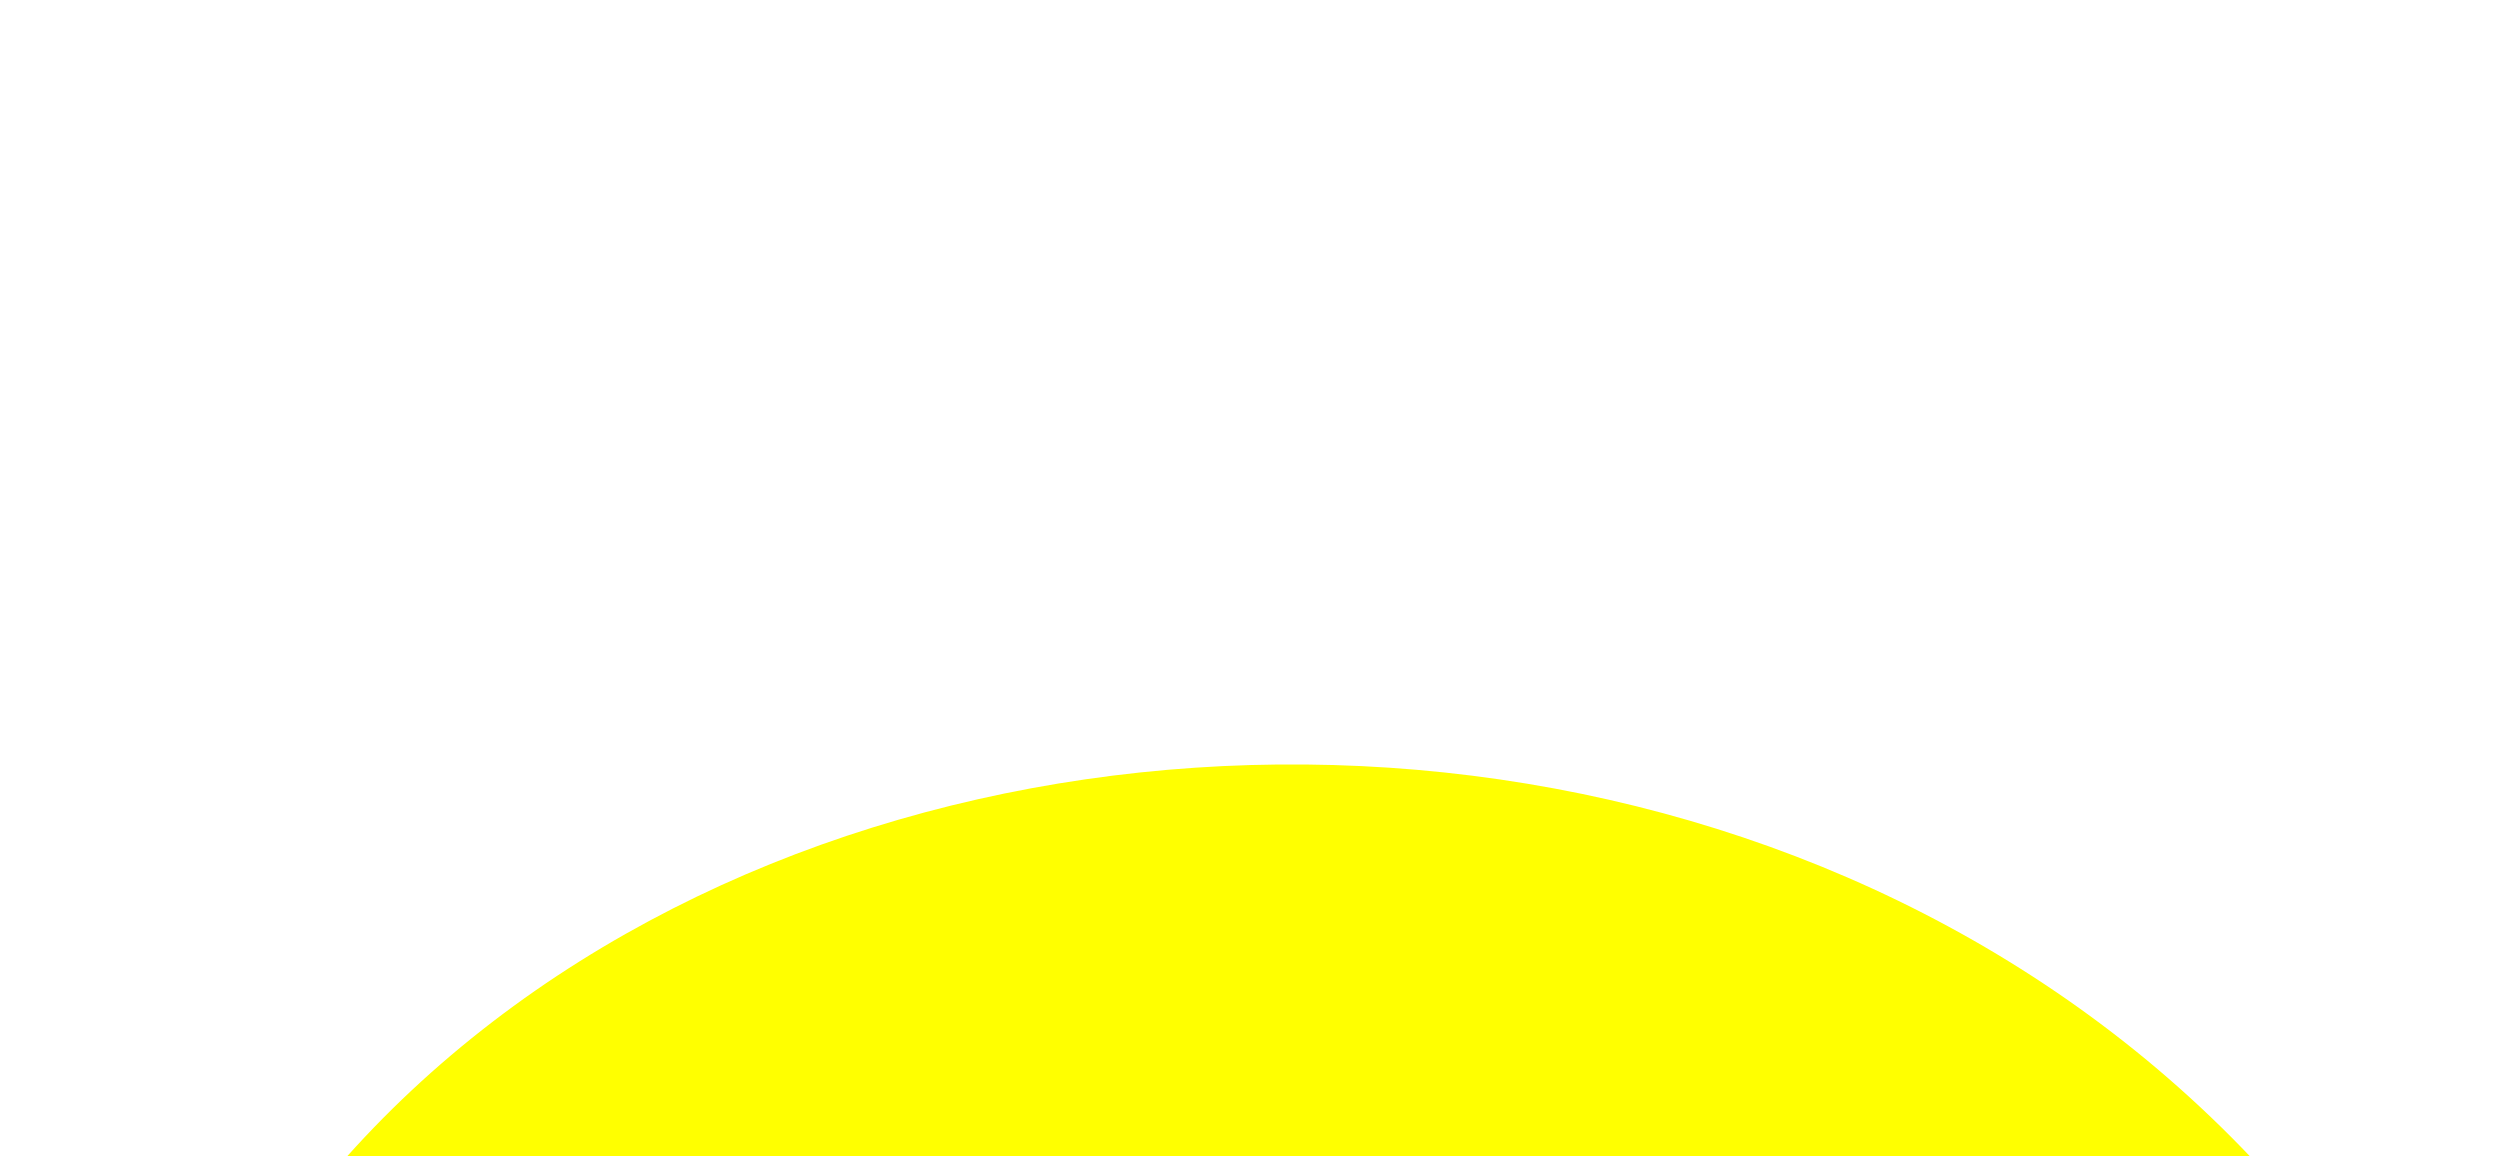
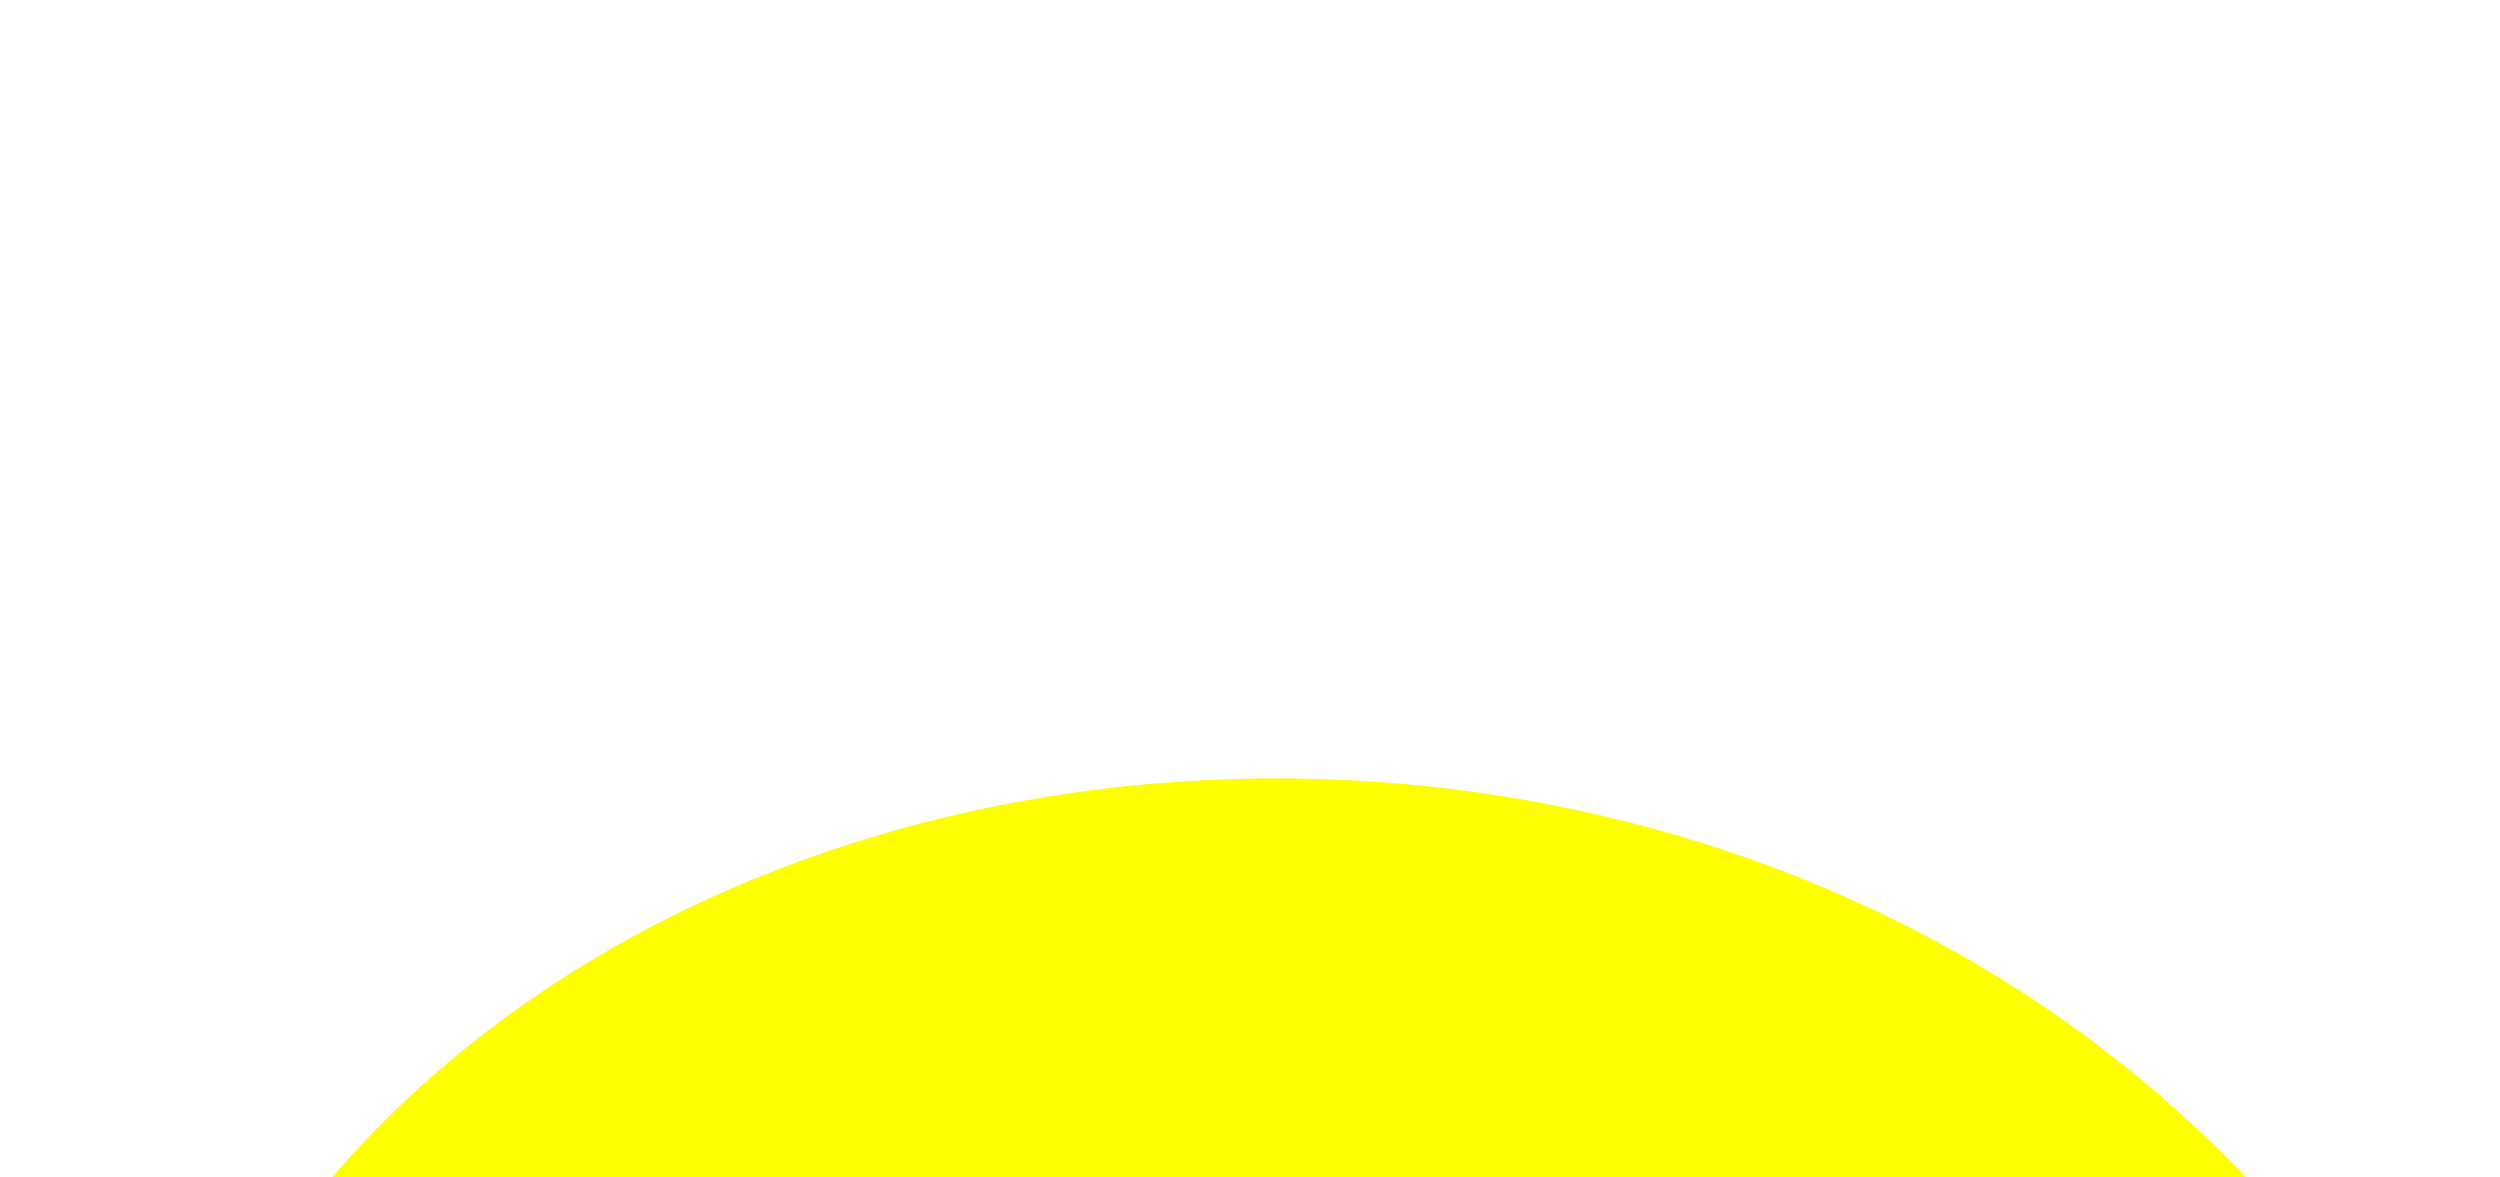
<svg xmlns="http://www.w3.org/2000/svg" version="1.1">
  <g>
    
  </g>
  <g>
-     <path d="M 10 200 c 10 -150 260 -160 280 15" stroke="none" fill="yellow" />
+     <path d="M 10 200 c 5 -150 255 -160 275 15" stroke="none" fill="yellow" />
  </g>
</svg>
